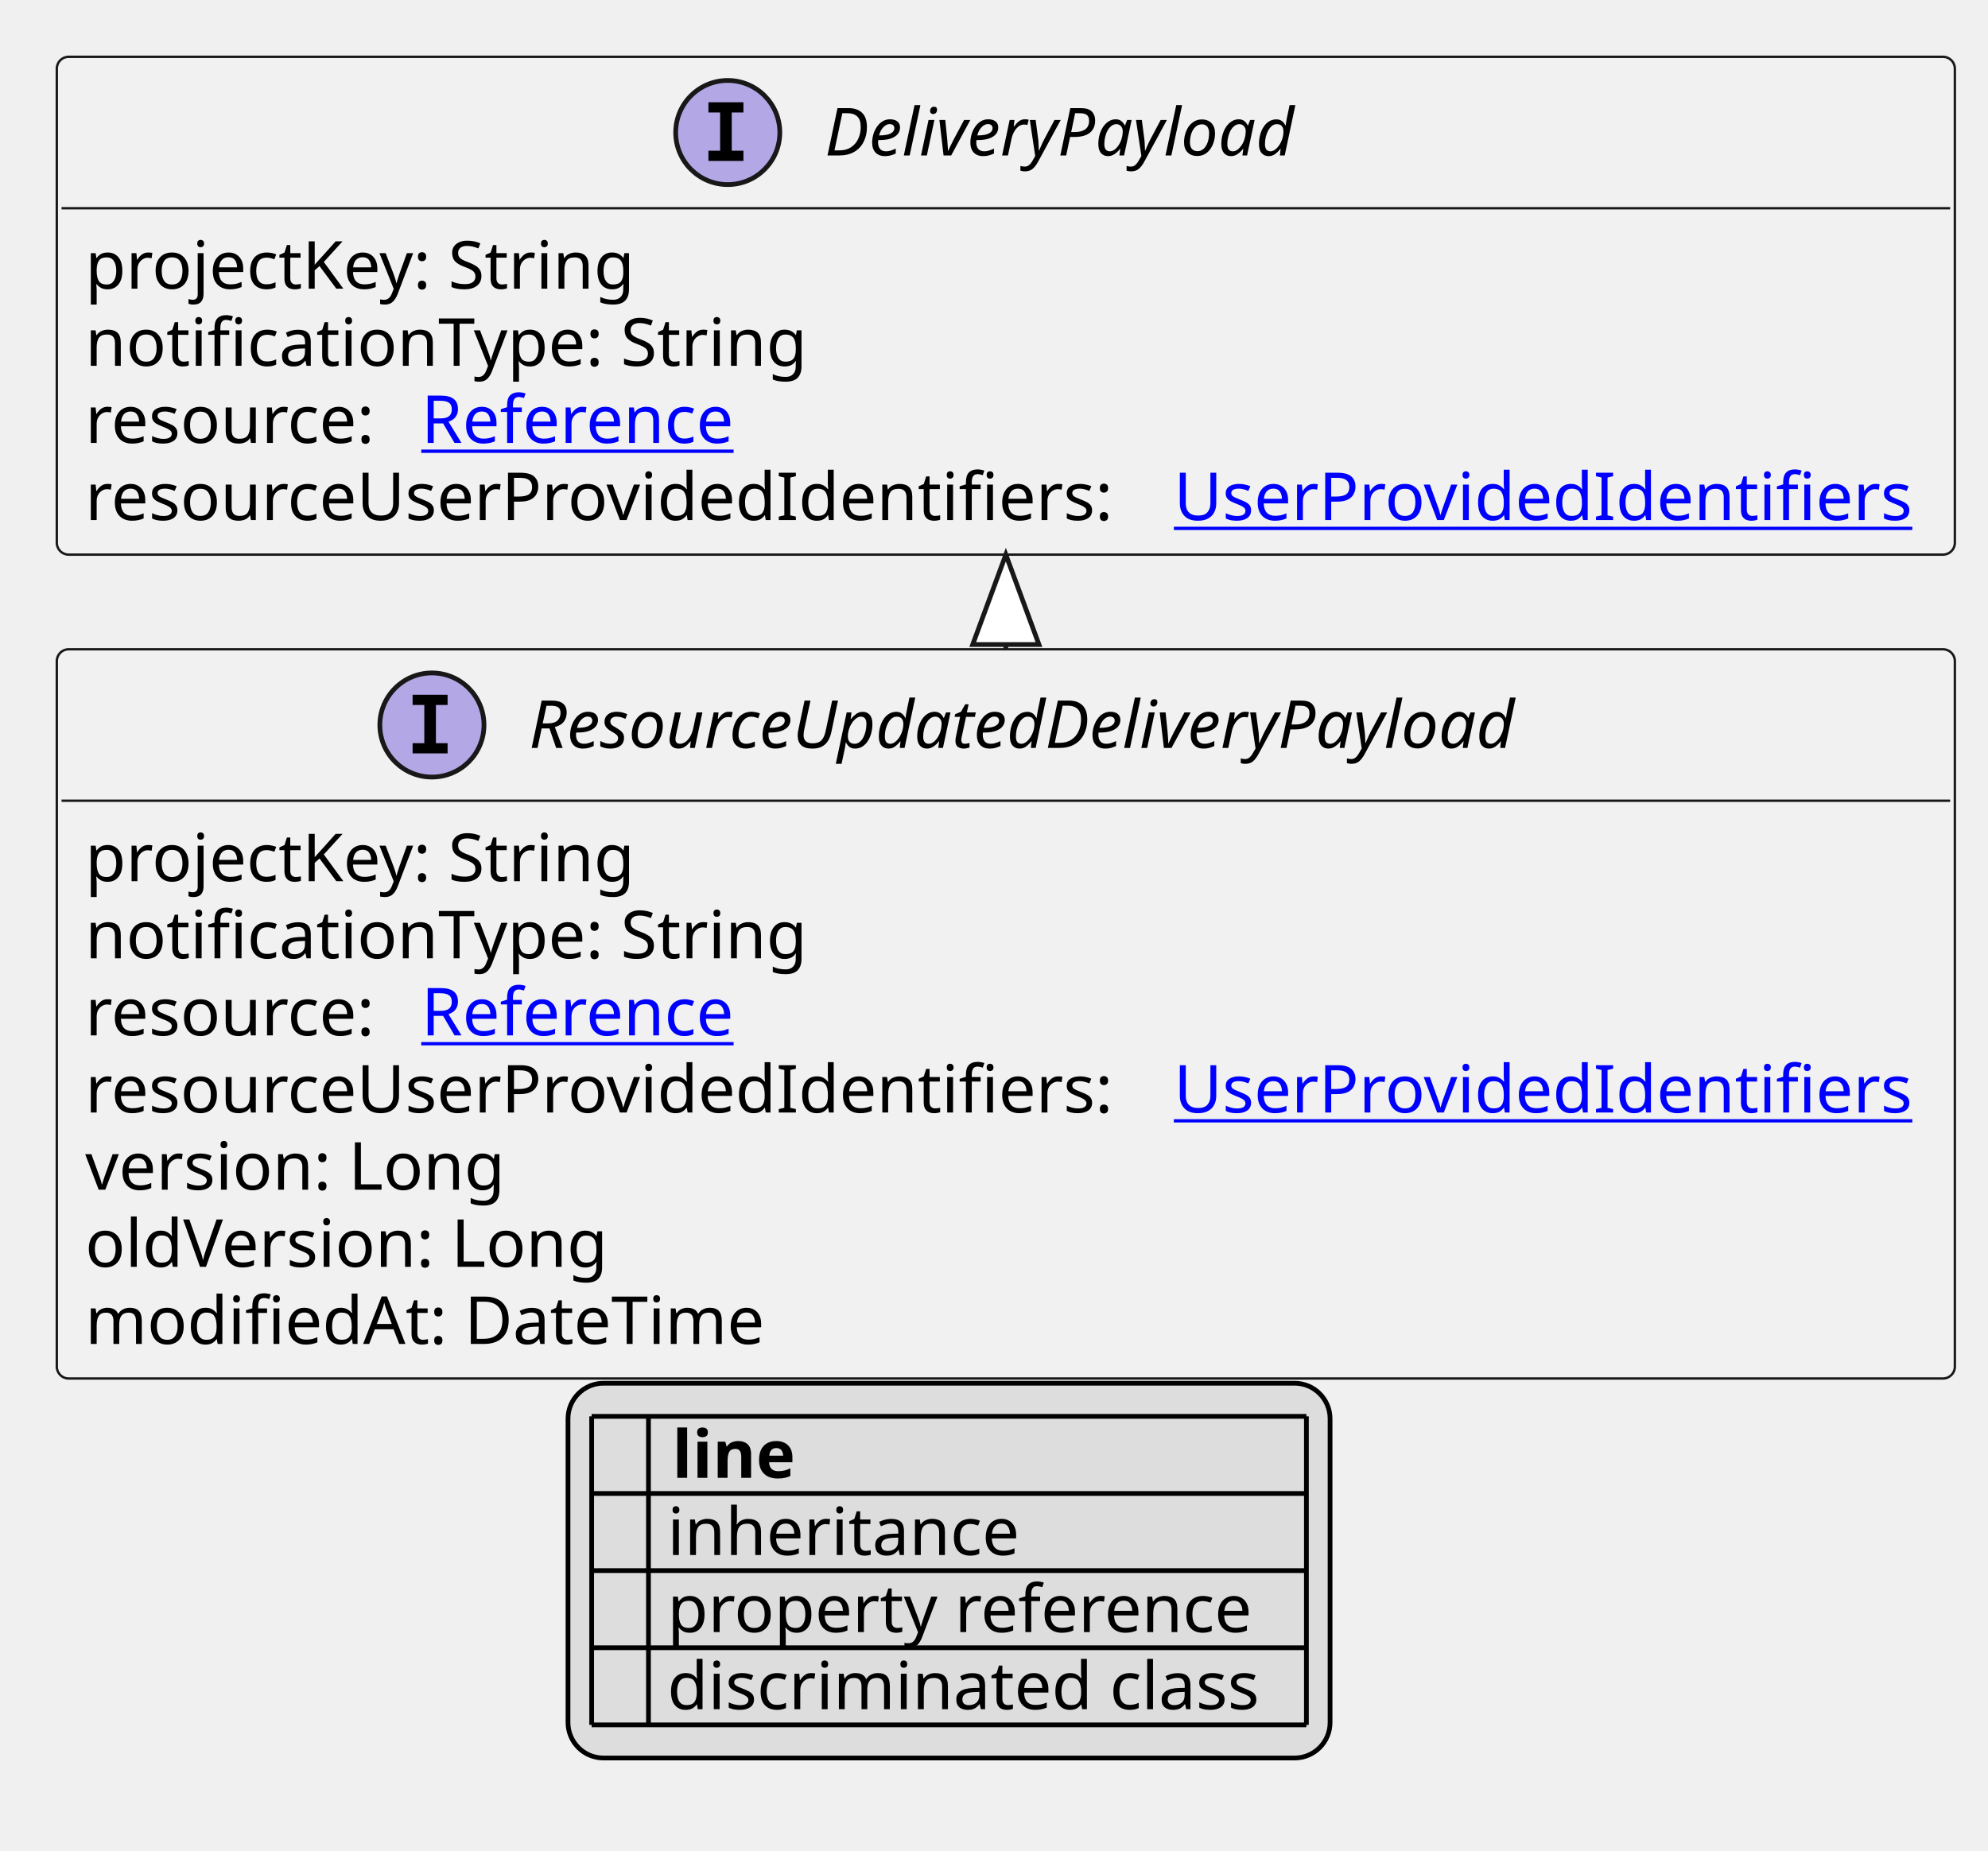
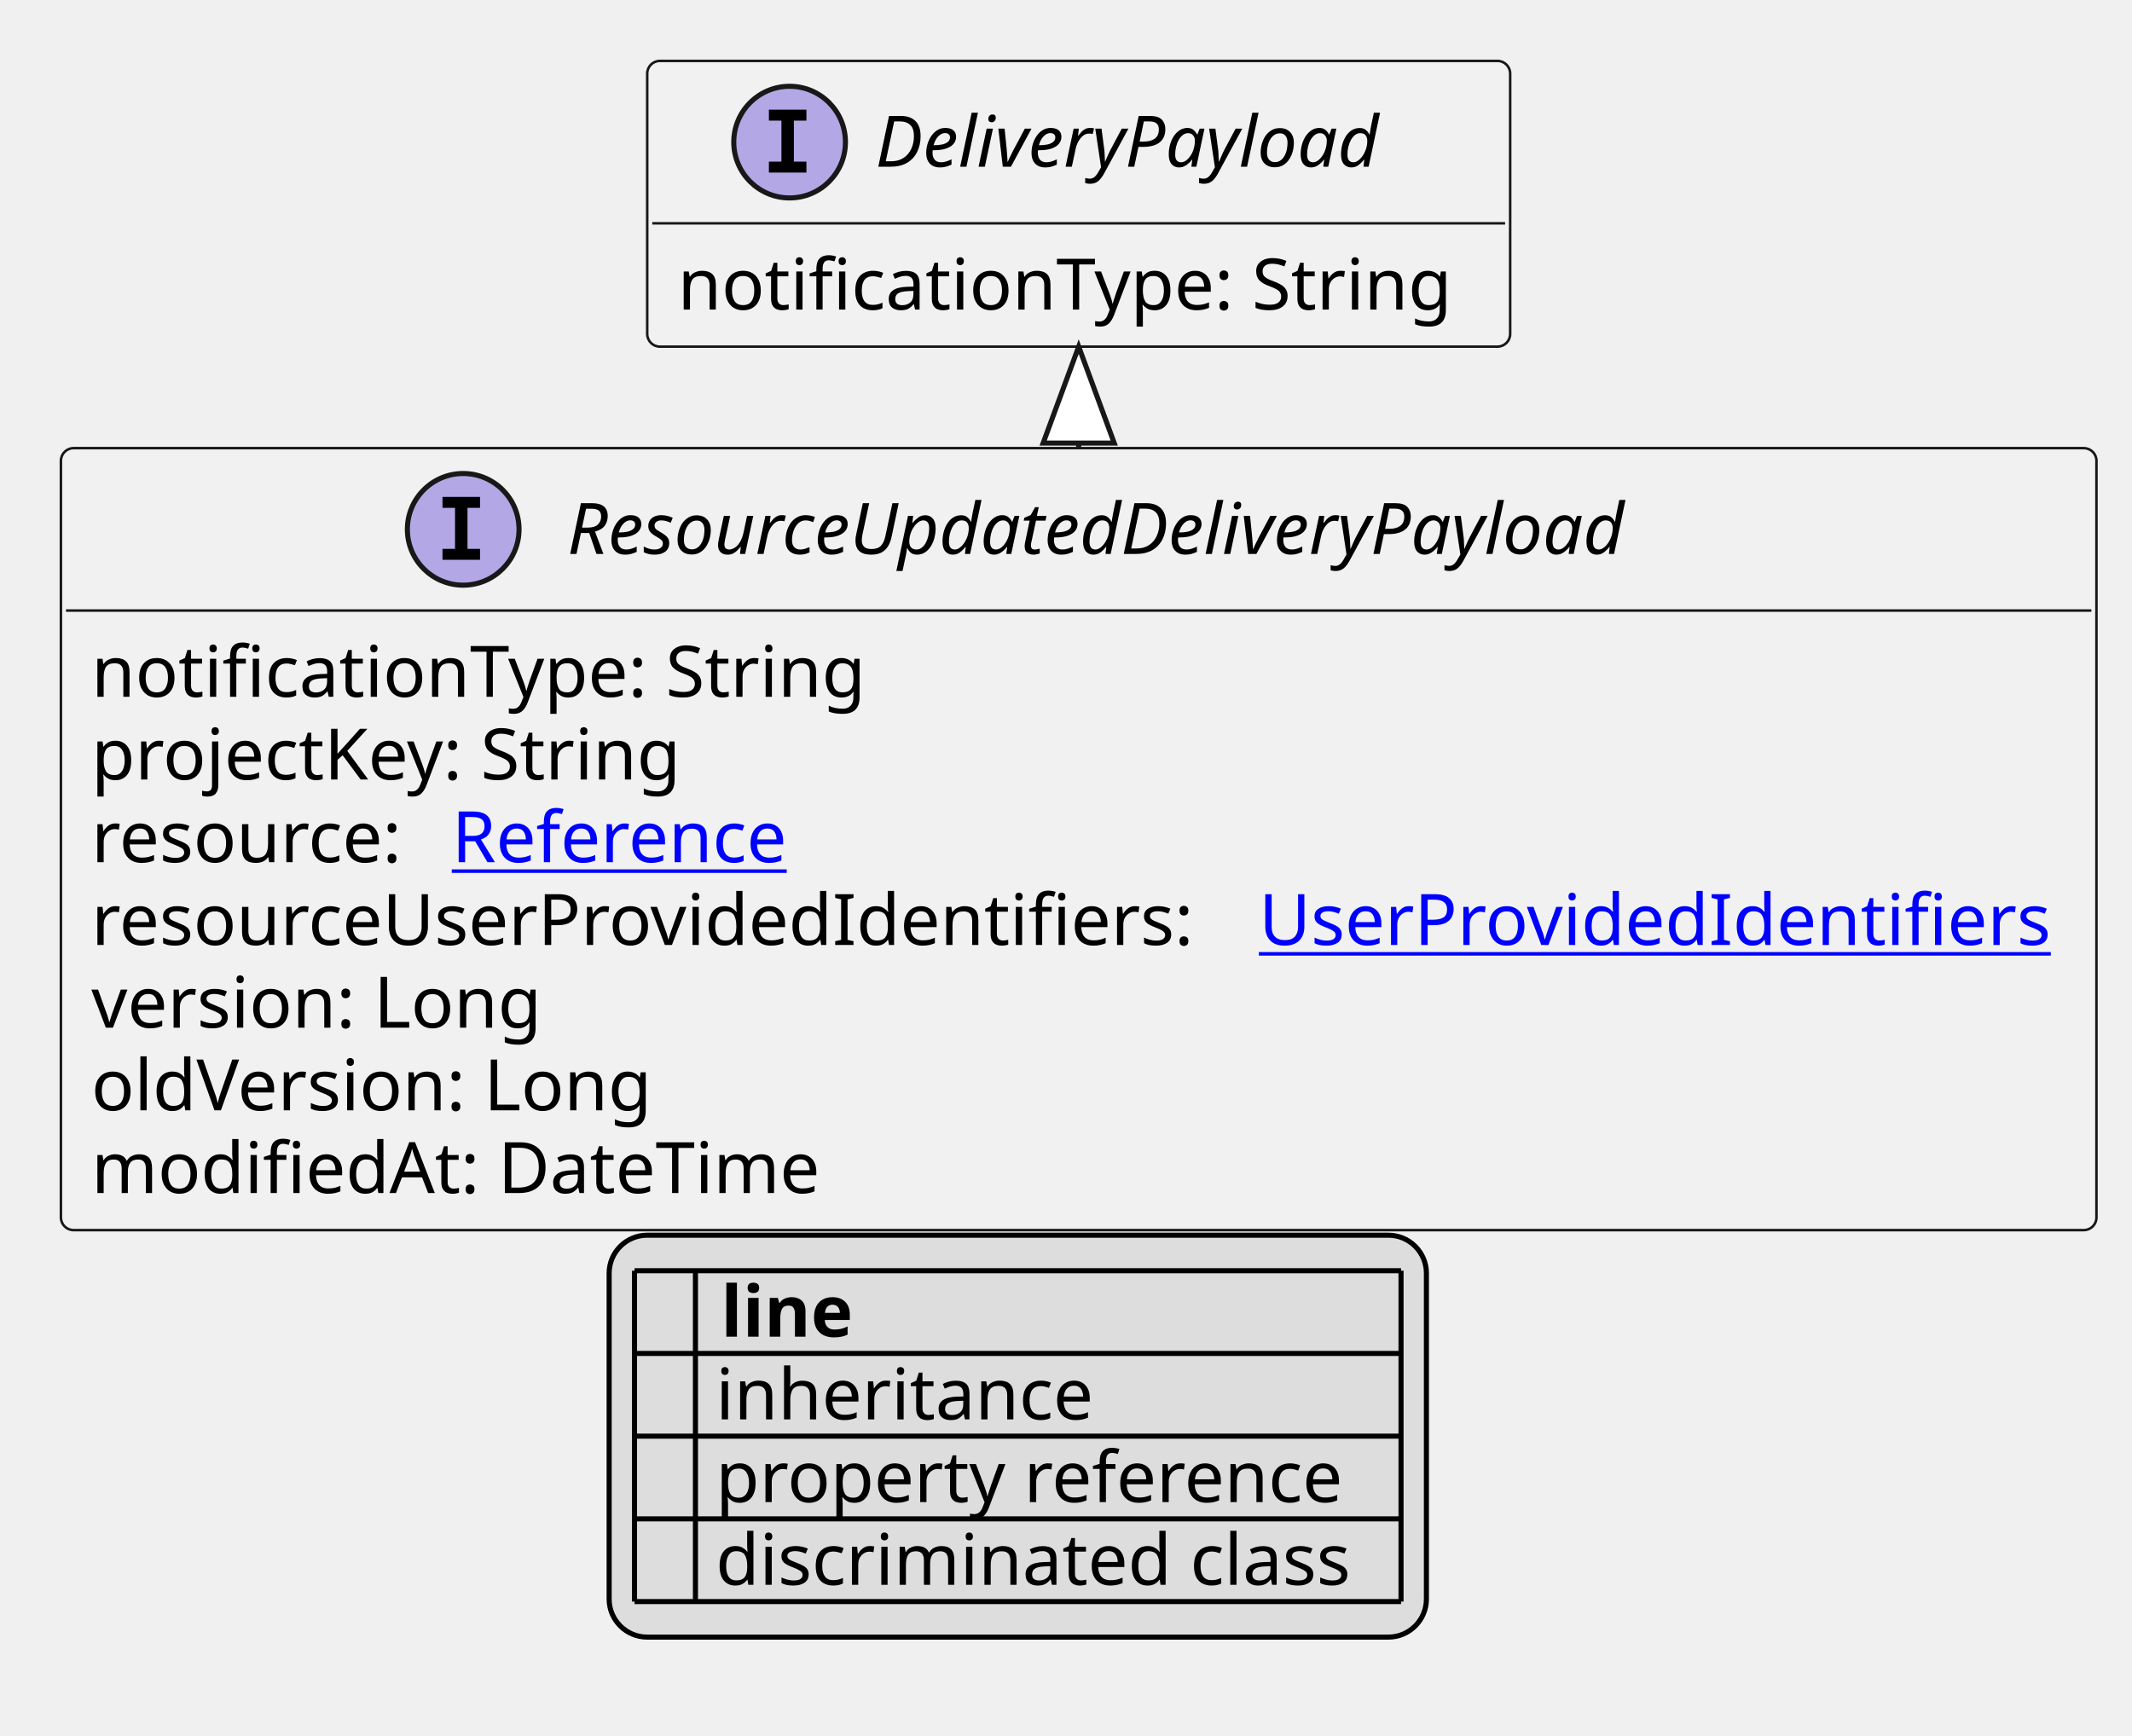
- <svg xmlns="http://www.w3.org/2000/svg" xmlns:xlink="http://www.w3.org/1999/xlink" contentStyleType="text/css" height="391px" preserveAspectRatio="none" style="width:420px;height:391px;background:#FFFFFF;" version="1.1" viewBox="0 0 420 391" width="420px" zoomAndPan="magnify">
+ <svg xmlns="http://www.w3.org/2000/svg" xmlns:xlink="http://www.w3.org/1999/xlink" contentStyleType="text/css" height="342px" preserveAspectRatio="none" style="width:420px;height:342px;background:#FFFFFF;" version="1.1" viewBox="0 0 420 342" width="420px" zoomAndPan="magnify">
  <defs>
-     <filter height="1" id="b1m1lwa3qvdhz40" width="1" x="0" y="0">
+     <filter height="1" id="bb9273stxi77c0" width="1" x="0" y="0">
      <feFlood flood-color="#000000" result="flood" />
      <feComposite in="SourceGraphic" in2="flood" operator="over" />
    </filter>
-     <filter height="1" id="b1m1lwa3qvdhz41" width="1" x="0" y="0">
+     <filter height="1" id="bb9273stxi77c1" width="1" x="0" y="0">
      <feFlood flood-color="#008000" result="flood" />
      <feComposite in="SourceGraphic" in2="flood" operator="over" />
    </filter>
-     <filter height="1" id="b1m1lwa3qvdhz42" width="1" x="0" y="0">
+     <filter height="1" id="bb9273stxi77c2" width="1" x="0" y="0">
      <feFlood flood-color="#0000FF" result="flood" />
      <feComposite in="SourceGraphic" in2="flood" operator="over" />
    </filter>
  </defs>
  <g>
    <a href="ResourceUpdatedDeliveryPayload.svg" target="_top" title="ResourceUpdatedDeliveryPayload.svg" xlink:actuate="onRequest" xlink:href="ResourceUpdatedDeliveryPayload.svg" xlink:show="new" xlink:title="ResourceUpdatedDeliveryPayload.svg" xlink:type="simple">
      <g id="elem_ResourceUpdatedDeliveryPayload">
-         <rect codeLine="10" fill="#F1F1F1" height="154.078" id="ResourceUpdatedDeliveryPayload" rx="2.5" ry="2.5" style="stroke:#181818;stroke-width:0.5;" width="401" x="12" y="137.188" />
-         <ellipse cx="91.25" cy="153.188" fill="#B4A7E5" rx="11" ry="11" style="stroke:#181818;stroke-width:1.0;" />
-         <path d="M87.172,148.953 L87.172,146.797 L94.562,146.797 L94.562,148.953 L92.094,148.953 L92.094,157.031 L94.562,157.031 L94.562,159.188 L87.172,159.188 L87.172,157.031 L89.641,157.031 L89.641,148.953 L87.172,148.953 Z " fill="#000000" />
-         <text fill="#000000" font-family="sans-serif" font-size="14" font-style="italic" lengthAdjust="spacing" textLength="234" x="111.75" y="158.034">ResourceUpdatedDeliveryPayload</text>
-         <line style="stroke:#181818;stroke-width:0.5;" x1="13" x2="412" y1="169.188" y2="169.188" />
-         <text fill="#000000" font-family="sans-serif" font-size="14" lengthAdjust="spacing" textLength="122" x="18" y="186.183">projectKey: String</text>
-         <text fill="#000000" font-family="sans-serif" font-size="14" lengthAdjust="spacing" textLength="158" x="18" y="202.48">notificationType: String</text>
-         <text fill="#000000" font-family="sans-serif" font-size="14" lengthAdjust="spacing" textLength="67" x="18" y="218.776">resource:</text>
+         <rect codeLine="10" fill="#F1F1F1" height="154.078" id="ResourceUpdatedDeliveryPayload" rx="2.5" ry="2.5" style="stroke:#181818;stroke-width:0.5;" width="401" x="12" y="88.297" />
+         <ellipse cx="91.25" cy="104.297" fill="#B4A7E5" rx="11" ry="11" style="stroke:#181818;stroke-width:1.0;" />
+         <path d="M87.172,100.062 L87.172,97.906 L94.562,97.906 L94.562,100.062 L92.094,100.062 L92.094,108.141 L94.562,108.141 L94.562,110.297 L87.172,110.297 L87.172,108.141 L89.641,108.141 L89.641,100.062 L87.172,100.062 Z " fill="#000000" />
+         <text fill="#000000" font-family="sans-serif" font-size="14" font-style="italic" lengthAdjust="spacing" textLength="234" x="111.75" y="109.144">ResourceUpdatedDeliveryPayload</text>
+         <line style="stroke:#181818;stroke-width:0.5;" x1="13" x2="412" y1="120.297" y2="120.297" />
+         <text fill="#000000" font-family="sans-serif" font-size="14" lengthAdjust="spacing" textLength="158" x="18" y="137.292">notificationType: String</text>
+         <text fill="#000000" font-family="sans-serif" font-size="14" lengthAdjust="spacing" textLength="122" x="18" y="153.589">projectKey: String</text>
+         <text fill="#000000" font-family="sans-serif" font-size="14" lengthAdjust="spacing" textLength="67" x="18" y="169.886">resource:</text>
        <a href="Reference.svg" target="_top" title="Reference.svg" xlink:actuate="onRequest" xlink:href="Reference.svg" xlink:show="new" xlink:title="Reference.svg" xlink:type="simple">
-           <text fill="#0000FF" font-family="sans-serif" font-size="14" lengthAdjust="spacing" text-decoration="underline" textLength="72" x="89" y="218.776">Reference</text>
+           <text fill="#0000FF" font-family="sans-serif" font-size="14" lengthAdjust="spacing" text-decoration="underline" textLength="72" x="89" y="169.886">Reference</text>
        </a>
-         <text fill="#000000" font-family="sans-serif" font-size="14" lengthAdjust="spacing" textLength="226" x="18" y="235.073">resourceUserProvidedIdentifiers:</text>
+         <text fill="#000000" font-family="sans-serif" font-size="14" lengthAdjust="spacing" textLength="226" x="18" y="186.183">resourceUserProvidedIdentifiers:</text>
        <a href="UserProvidedIdentifiers.svg" target="_top" title="UserProvidedIdentifiers.svg" xlink:actuate="onRequest" xlink:href="UserProvidedIdentifiers.svg" xlink:show="new" xlink:title="UserProvidedIdentifiers.svg" xlink:type="simple">
-           <text fill="#0000FF" font-family="sans-serif" font-size="14" lengthAdjust="spacing" text-decoration="underline" textLength="159" x="248" y="235.073">UserProvidedIdentifiers</text>
+           <text fill="#0000FF" font-family="sans-serif" font-size="14" lengthAdjust="spacing" text-decoration="underline" textLength="159" x="248" y="186.183">UserProvidedIdentifiers</text>
        </a>
-         <text fill="#000000" font-family="sans-serif" font-size="14" lengthAdjust="spacing" textLength="93" x="18" y="251.37">version: Long</text>
-         <text fill="#000000" font-family="sans-serif" font-size="14" lengthAdjust="spacing" textLength="116" x="18" y="267.667">oldVersion: Long</text>
-         <text fill="#000000" font-family="sans-serif" font-size="14" lengthAdjust="spacing" textLength="149" x="18" y="283.964">modifiedAt: DateTime</text>
+         <text fill="#000000" font-family="sans-serif" font-size="14" lengthAdjust="spacing" textLength="93" x="18" y="202.48">version: Long</text>
+         <text fill="#000000" font-family="sans-serif" font-size="14" lengthAdjust="spacing" textLength="116" x="18" y="218.776">oldVersion: Long</text>
+         <text fill="#000000" font-family="sans-serif" font-size="14" lengthAdjust="spacing" textLength="149" x="18" y="235.073">modifiedAt: DateTime</text>
      </g>
    </a>
    <a href="DeliveryPayload.svg" target="_top" title="DeliveryPayload.svg" xlink:actuate="onRequest" xlink:href="DeliveryPayload.svg" xlink:show="new" xlink:title="DeliveryPayload.svg" xlink:type="simple">
      <g id="elem_DeliveryPayload">
-         <rect codeLine="19" fill="#F1F1F1" height="105.188" id="DeliveryPayload" rx="2.5" ry="2.5" style="stroke:#181818;stroke-width:0.5;" width="401" x="12" y="12" />
-         <ellipse cx="153.75" cy="28" fill="#B4A7E5" rx="11" ry="11" style="stroke:#181818;stroke-width:1.0;" />
-         <path d="M149.672,23.766 L149.672,21.609 L157.062,21.609 L157.062,23.766 L154.594,23.766 L154.594,31.844 L157.062,31.844 L157.062,34 L149.672,34 L149.672,31.844 L152.141,31.844 L152.141,23.766 L149.672,23.766 Z " fill="#000000" />
-         <text fill="#000000" font-family="sans-serif" font-size="14" font-style="italic" lengthAdjust="spacing" textLength="109" x="174.25" y="32.847">DeliveryPayload</text>
-         <line style="stroke:#181818;stroke-width:0.5;" x1="13" x2="412" y1="44" y2="44" />
-         <text fill="#000000" font-family="sans-serif" font-size="14" lengthAdjust="spacing" textLength="122" x="18" y="60.995">projectKey: String</text>
-         <text fill="#000000" font-family="sans-serif" font-size="14" lengthAdjust="spacing" textLength="158" x="18" y="77.292">notificationType: String</text>
-         <text fill="#000000" font-family="sans-serif" font-size="14" lengthAdjust="spacing" textLength="67" x="18" y="93.589">resource:</text>
-         <a href="Reference.svg" target="_top" title="Reference.svg" xlink:actuate="onRequest" xlink:href="Reference.svg" xlink:show="new" xlink:title="Reference.svg" xlink:type="simple">
-           <text fill="#0000FF" font-family="sans-serif" font-size="14" lengthAdjust="spacing" text-decoration="underline" textLength="72" x="89" y="93.589">Reference</text>
-         </a>
-         <text fill="#000000" font-family="sans-serif" font-size="14" lengthAdjust="spacing" textLength="226" x="18" y="109.886">resourceUserProvidedIdentifiers:</text>
-         <a href="UserProvidedIdentifiers.svg" target="_top" title="UserProvidedIdentifiers.svg" xlink:actuate="onRequest" xlink:href="UserProvidedIdentifiers.svg" xlink:show="new" xlink:title="UserProvidedIdentifiers.svg" xlink:type="simple">
-           <text fill="#0000FF" font-family="sans-serif" font-size="14" lengthAdjust="spacing" text-decoration="underline" textLength="159" x="248" y="109.886">UserProvidedIdentifiers</text>
-         </a>
+         <rect codeLine="19" fill="#F1F1F1" height="56.297" id="DeliveryPayload" rx="2.5" ry="2.5" style="stroke:#181818;stroke-width:0.5;" width="170" x="127.5" y="12" />
+         <ellipse cx="155.55" cy="28" fill="#B4A7E5" rx="11" ry="11" style="stroke:#181818;stroke-width:1.0;" />
+         <path d="M151.472,23.766 L151.472,21.609 L158.863,21.609 L158.863,23.766 L156.394,23.766 L156.394,31.844 L158.863,31.844 L158.863,34 L151.472,34 L151.472,31.844 L153.941,31.844 L153.941,23.766 L151.472,23.766 Z " fill="#000000" />
+         <text fill="#000000" font-family="sans-serif" font-size="14" font-style="italic" lengthAdjust="spacing" textLength="109" x="172.45" y="32.847">DeliveryPayload</text>
+         <line style="stroke:#181818;stroke-width:0.5;" x1="128.5" x2="296.5" y1="44" y2="44" />
+         <text fill="#000000" font-family="sans-serif" font-size="14" lengthAdjust="spacing" textLength="158" x="133.5" y="60.995">notificationType: String</text>
      </g>
    </a>
-     <line style="stroke:#181818;stroke-width:1.0;" x1="212.5" x2="212.5" y1="117.188" y2="137.188" />
-     <polygon fill="#FFFFFF" points="212.5,117.188,205.5,136.188,219.5,136.188,212.5,117.188" style="stroke:#181818;stroke-width:1.0;" />
-     <rect fill="#DDDDDD" height="79.188" id="_legend" rx="7.5" ry="7.5" style="stroke:#000000;stroke-width:1.0;" width="161" x="120" y="292.266" />
-     <text fill="#000000" font-family="sans-serif" font-size="14" font-weight="bold" lengthAdjust="spacing" textLength="5" x="125" y="312.261"> </text>
-     <text fill="#000000" font-family="sans-serif" font-size="14" font-weight="bold" lengthAdjust="spacing" textLength="28" x="142" y="312.261">line</text>
-     <text fill="#000000" filter="url(#b1m1lwa3qvdhz40)" font-family="sans-serif" font-size="14" lengthAdjust="spacing" textLength="12" x="125" y="328.558">   </text>
-     <text fill="#000000" font-family="sans-serif" font-size="14" lengthAdjust="spacing" textLength="77" x="141" y="328.558">inheritance</text>
-     <text fill="#000000" filter="url(#b1m1lwa3qvdhz41)" font-family="sans-serif" font-size="14" lengthAdjust="spacing" textLength="12" x="125" y="344.854">   </text>
-     <text fill="#000000" font-family="sans-serif" font-size="14" lengthAdjust="spacing" textLength="129" x="141" y="344.854">property reference</text>
-     <text fill="#000000" filter="url(#b1m1lwa3qvdhz42)" font-family="sans-serif" font-size="14" lengthAdjust="spacing" textLength="12" x="125" y="361.151">   </text>
-     <text fill="#000000" font-family="sans-serif" font-size="14" lengthAdjust="spacing" textLength="131" x="141" y="361.151">discriminated class</text>
+     <line style="stroke:#181818;stroke-width:1.0;" x1="212.5" x2="212.5" y1="68.297" y2="88.297" />
+     <polygon fill="#FFFFFF" points="212.5,68.297,205.5,87.297,219.5,87.297,212.5,68.297" style="stroke:#181818;stroke-width:1.0;" />
+     <rect fill="#DDDDDD" height="79.188" id="_legend" rx="7.5" ry="7.5" style="stroke:#000000;stroke-width:1.0;" width="161" x="120" y="243.375" />
+     <text fill="#000000" font-family="sans-serif" font-size="14" font-weight="bold" lengthAdjust="spacing" textLength="5" x="125" y="263.37"> </text>
+     <text fill="#000000" font-family="sans-serif" font-size="14" font-weight="bold" lengthAdjust="spacing" textLength="28" x="142" y="263.37">line</text>
+     <text fill="#000000" filter="url(#bb9273stxi77c0)" font-family="sans-serif" font-size="14" lengthAdjust="spacing" textLength="12" x="125" y="279.667">   </text>
+     <text fill="#000000" font-family="sans-serif" font-size="14" lengthAdjust="spacing" textLength="77" x="141" y="279.667">inheritance</text>
+     <text fill="#000000" filter="url(#bb9273stxi77c1)" font-family="sans-serif" font-size="14" lengthAdjust="spacing" textLength="12" x="125" y="295.964">   </text>
+     <text fill="#000000" font-family="sans-serif" font-size="14" lengthAdjust="spacing" textLength="129" x="141" y="295.964">property reference</text>
+     <text fill="#000000" filter="url(#bb9273stxi77c2)" font-family="sans-serif" font-size="14" lengthAdjust="spacing" textLength="12" x="125" y="312.261">   </text>
+     <text fill="#000000" font-family="sans-serif" font-size="14" lengthAdjust="spacing" textLength="131" x="141" y="312.261">discriminated class</text>
+     <line style="stroke:#000000;stroke-width:1.0;" x1="125" x2="276" y1="250.375" y2="250.375" />
+     <line style="stroke:#000000;stroke-width:1.0;" x1="125" x2="276" y1="266.672" y2="266.672" />
+     <line style="stroke:#000000;stroke-width:1.0;" x1="125" x2="276" y1="282.969" y2="282.969" />
    <line style="stroke:#000000;stroke-width:1.0;" x1="125" x2="276" y1="299.266" y2="299.266" />
    <line style="stroke:#000000;stroke-width:1.0;" x1="125" x2="276" y1="315.562" y2="315.562" />
-     <line style="stroke:#000000;stroke-width:1.0;" x1="125" x2="276" y1="331.859" y2="331.859" />
-     <line style="stroke:#000000;stroke-width:1.0;" x1="125" x2="276" y1="348.156" y2="348.156" />
-     <line style="stroke:#000000;stroke-width:1.0;" x1="125" x2="276" y1="364.453" y2="364.453" />
-     <line style="stroke:#000000;stroke-width:1.0;" x1="125" x2="125" y1="299.266" y2="364.453" />
-     <line style="stroke:#000000;stroke-width:1.0;" x1="137" x2="137" y1="299.266" y2="364.453" />
-     <line style="stroke:#000000;stroke-width:1.0;" x1="276" x2="276" y1="299.266" y2="364.453" />
+     <line style="stroke:#000000;stroke-width:1.0;" x1="125" x2="125" y1="250.375" y2="315.562" />
+     <line style="stroke:#000000;stroke-width:1.0;" x1="137" x2="137" y1="250.375" y2="315.562" />
+     <line style="stroke:#000000;stroke-width:1.0;" x1="276" x2="276" y1="250.375" y2="315.562" />
  </g>
</svg>
